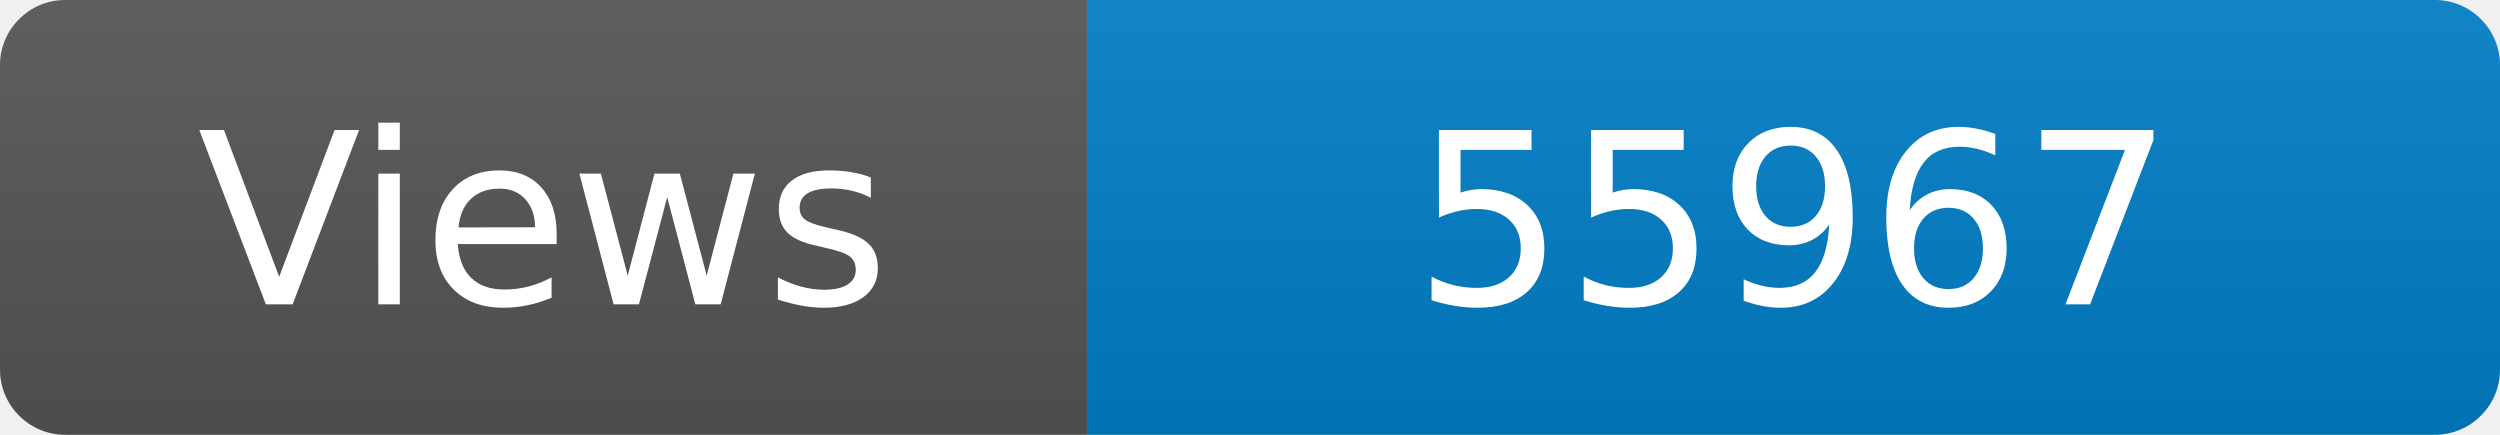
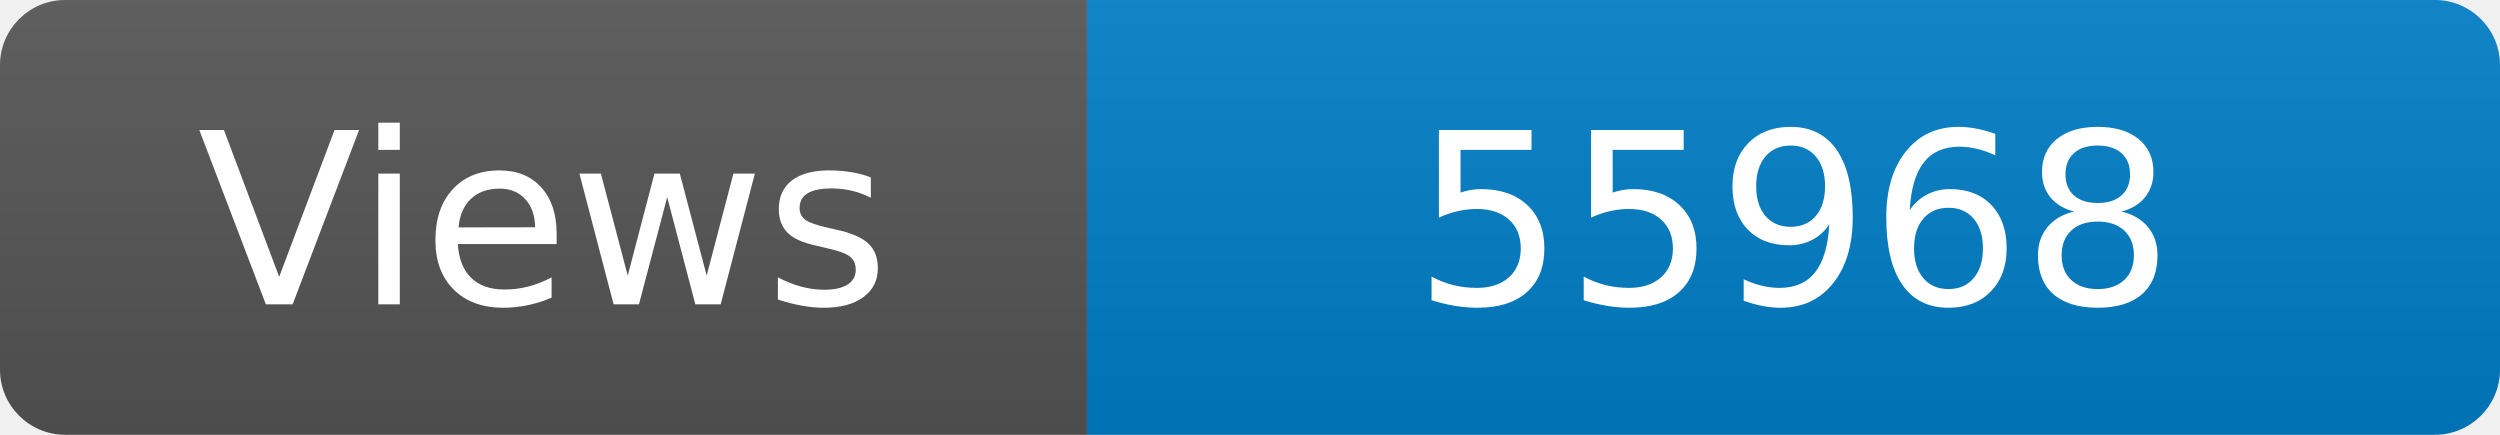
<svg xmlns="http://www.w3.org/2000/svg" width="115" height="20" role="img" aria-label="Maintained?: yes">
  <linearGradient id="s" x2="0" y2="100%">
    <stop offset="0" stop-color="#bbb" stop-opacity=".1" />
    <stop offset="1" stop-opacity=".1" />
  </linearGradient>
  <clipPath id="r">
    <rect width="115" height="20" rx="3" fill="#fff" />
  </clipPath>
  <g clip-path="url(#r)">
    <rect width="50" height="20" fill="#555" />
    <rect x="50" width="160" height="20" fill="#007ec6" />
    <rect width="115" height="20" fill="url(#s)" />
  </g>
  <g fill="#fff" text-anchor="middle" font-family="Verdana,Geneva,DejaVu Sans,sans-serif" font-size="110">
    <text x="250" y="140" transform="scale(.1)" fill="#fff">Views</text>
-     <text x="825" y="140" transform="scale(.1)" fill="#fff">55967</text>
+     <text x="825" y="140" transform="scale(.1)" fill="#fff">55968</text>
  </g>
</svg>
